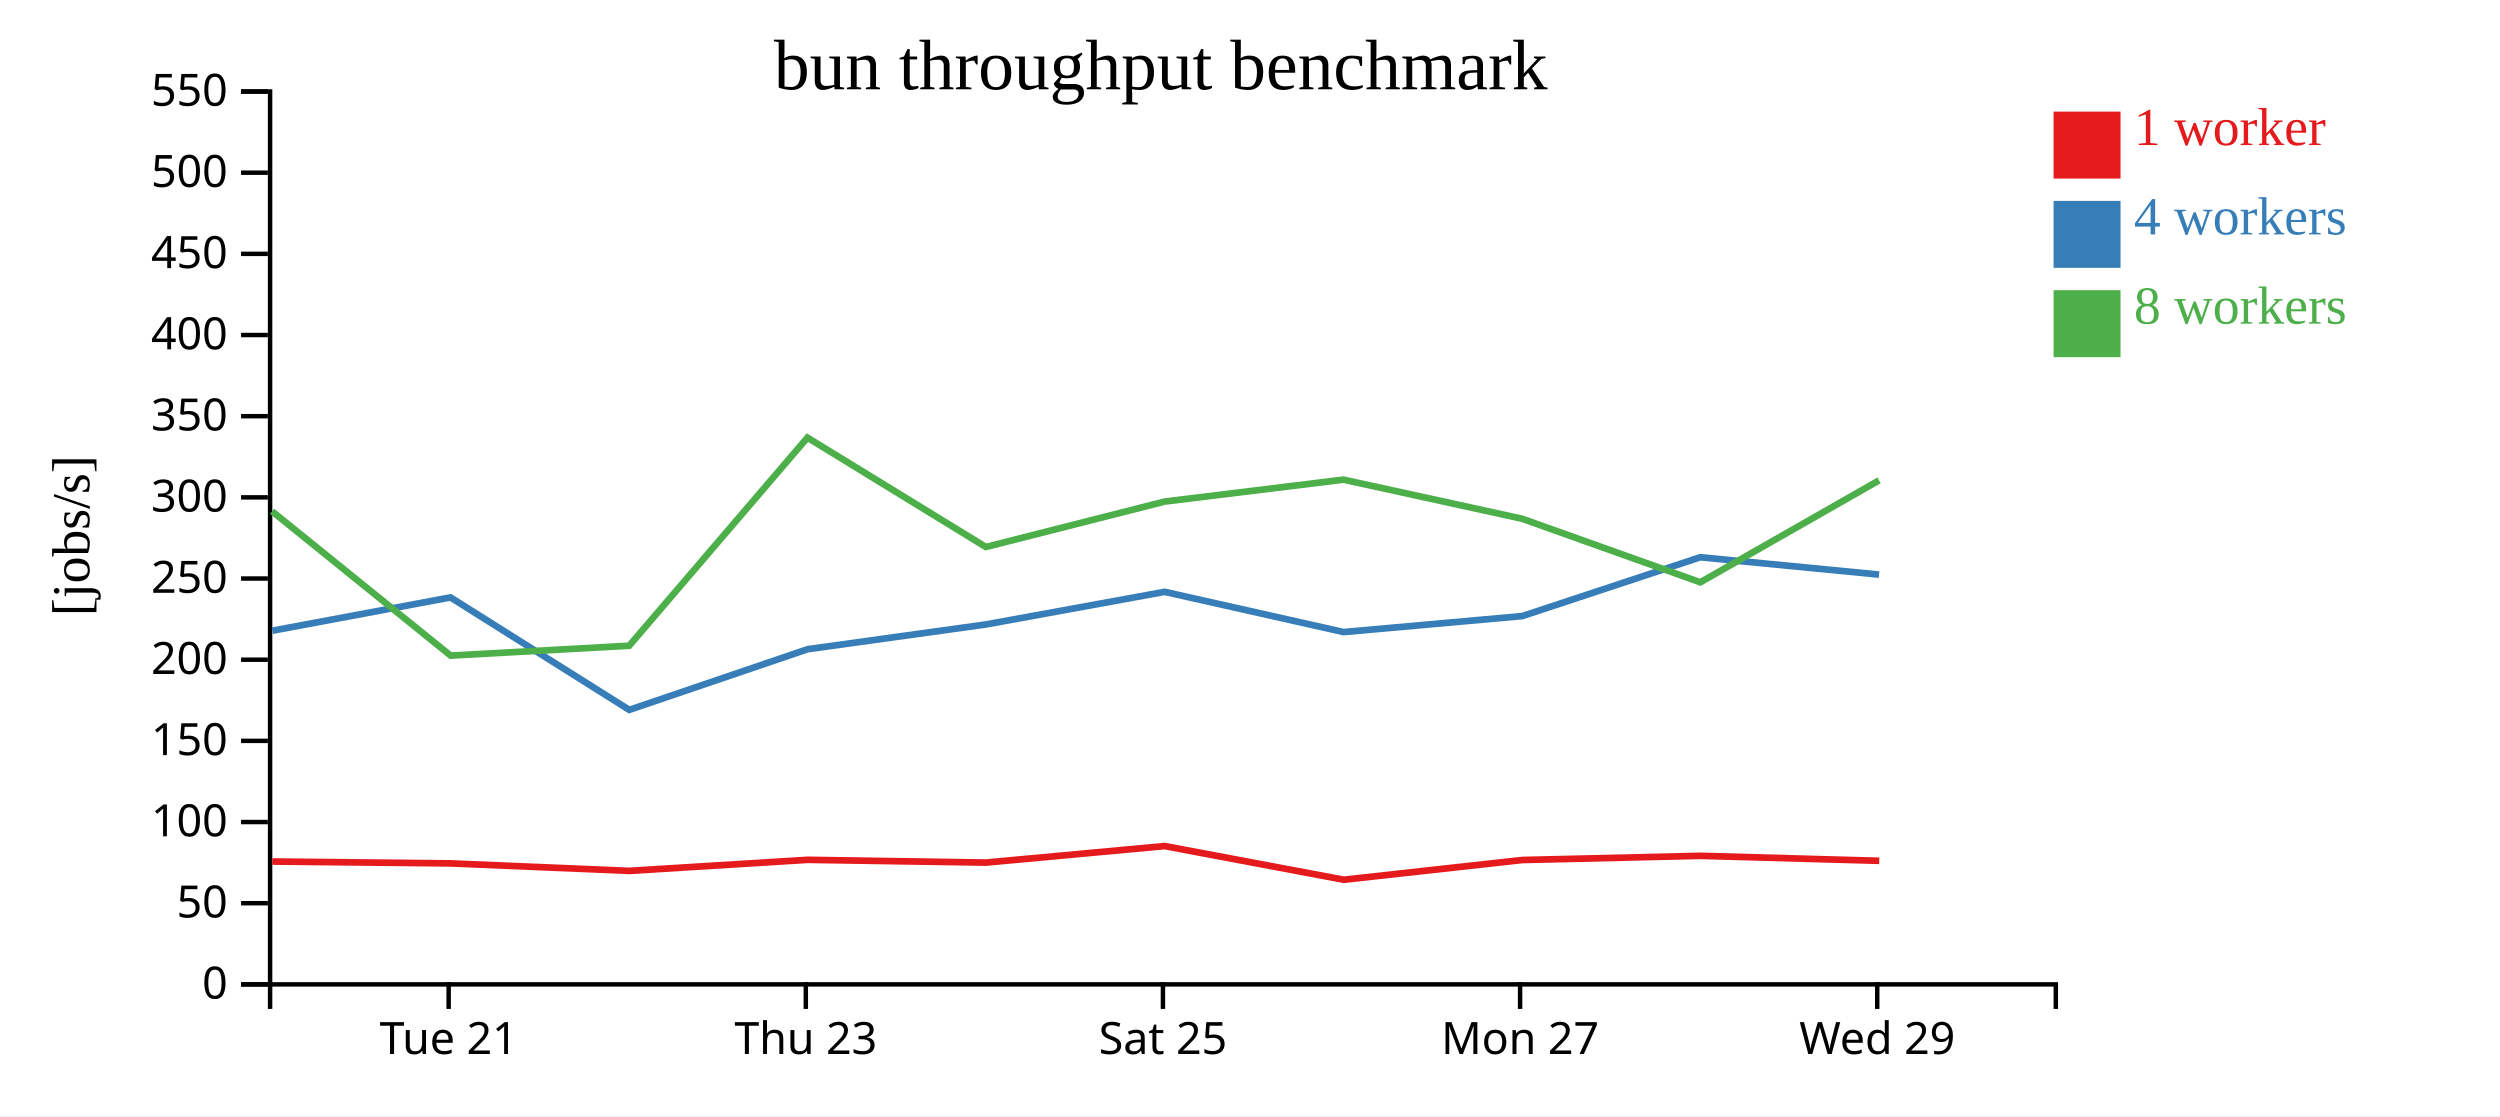
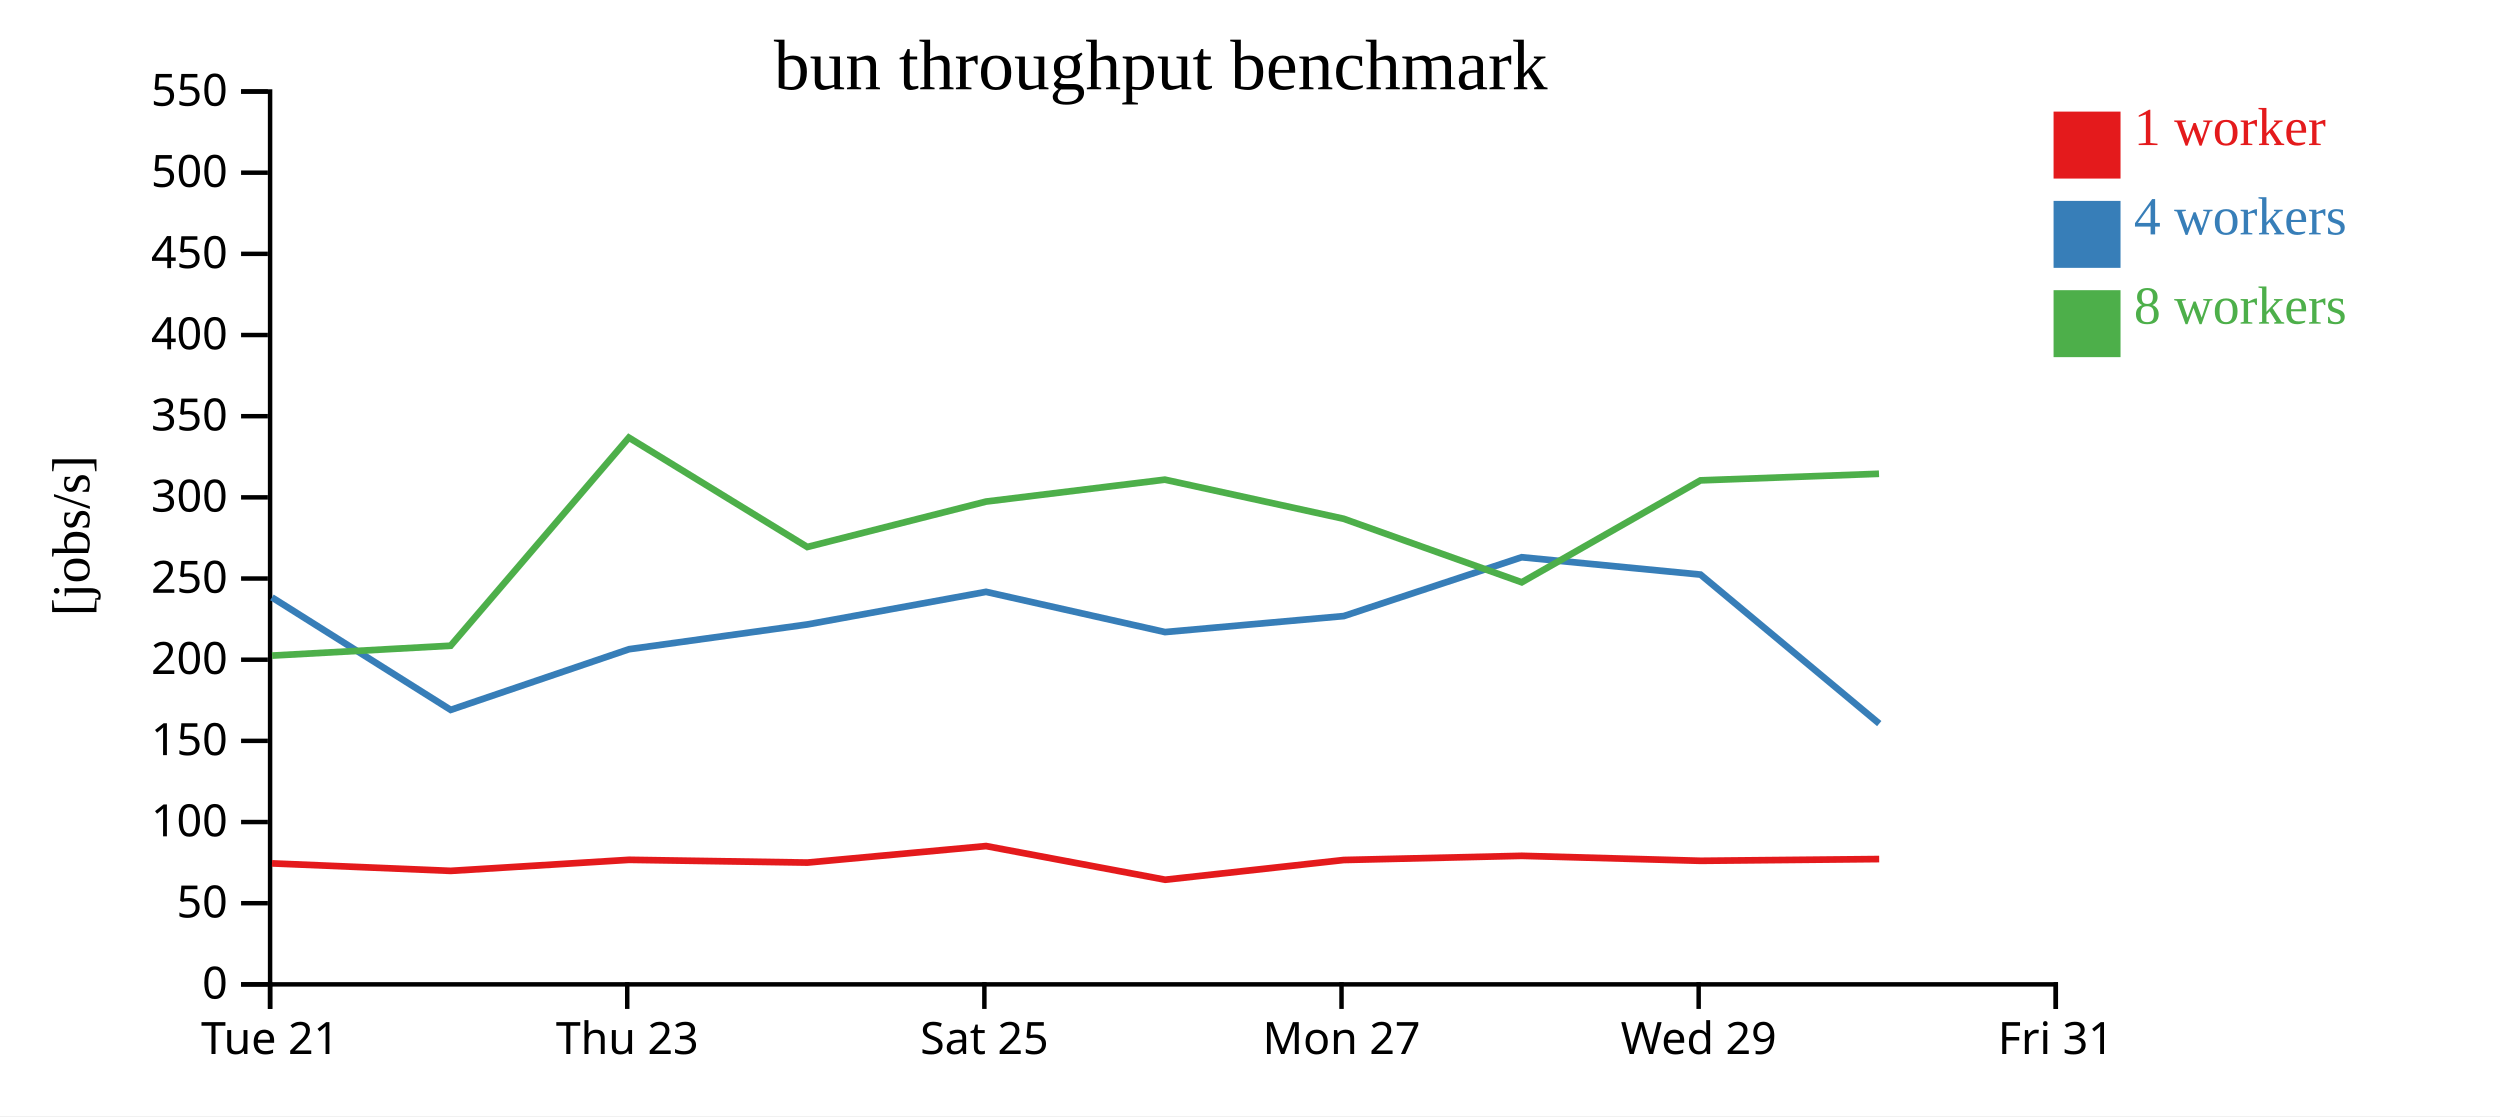
<svg xmlns="http://www.w3.org/2000/svg" width="560" height="250">
  <rect width="100%" height="100%" fill="white" />
  <g transform="translate(60,20)">
    <g transform="translate(0,200)" fill="none" font-size="10" font-family="sans-serif" text-anchor="middle">
      <path class="domain" stroke="currentColor" d="M0.5,6V0.5H400.5V6" />
-       <g class="tick" opacity="1" transform="translate(40.5,0)">
+       <g class="tick" opacity="1" transform="translate(0.5,0)">
        <line stroke="currentColor" y2="6" />
        <text fill="currentColor" y="9" dy="0.71em">Tue 21</text>
      </g>
-       <g class="tick" opacity="1" transform="translate(120.5,0)">
+       <g class="tick" opacity="1" transform="translate(80.5,0)">
        <line stroke="currentColor" y2="6" />
        <text fill="currentColor" y="9" dy="0.71em">Thu 23</text>
      </g>
-       <g class="tick" opacity="1" transform="translate(200.5,0)">
+       <g class="tick" opacity="1" transform="translate(160.5,0)">
        <line stroke="currentColor" y2="6" />
        <text fill="currentColor" y="9" dy="0.71em">Sat 25</text>
      </g>
-       <g class="tick" opacity="1" transform="translate(280.5,0)">
+       <g class="tick" opacity="1" transform="translate(240.5,0)">
        <line stroke="currentColor" y2="6" />
        <text fill="currentColor" y="9" dy="0.71em">Mon 27</text>
      </g>
-       <g class="tick" opacity="1" transform="translate(360.5,0)">
+       <g class="tick" opacity="1" transform="translate(320.5,0)">
        <line stroke="currentColor" y2="6" />
        <text fill="currentColor" y="9" dy="0.71em">Wed 29</text>
+       </g>
+       <g class="tick" opacity="1" transform="translate(400.5,0)">
+         <line stroke="currentColor" y2="6" />
+         <text fill="currentColor" y="9" dy="0.71em">Fri 31</text>
      </g>
    </g>
    <g fill="none" font-size="10" font-family="sans-serif" text-anchor="end">
      <path class="domain" stroke="currentColor" d="M-6,200.5H0.5V0.5H-6" />
      <g class="tick" opacity="1" transform="translate(0,200.5)">
        <line stroke="currentColor" x2="-6" />
        <text fill="currentColor" x="-9" dy="0.32em">0</text>
      </g>
      <g class="tick" opacity="1" transform="translate(0,182.3182)">
        <line stroke="currentColor" x2="-6" />
        <text fill="currentColor" x="-9" dy="0.32em">50</text>
      </g>
      <g class="tick" opacity="1" transform="translate(0,164.1364)">
        <line stroke="currentColor" x2="-6" />
        <text fill="currentColor" x="-9" dy="0.32em">100</text>
      </g>
      <g class="tick" opacity="1" transform="translate(0,145.9545)">
        <line stroke="currentColor" x2="-6" />
        <text fill="currentColor" x="-9" dy="0.32em">150</text>
      </g>
      <g class="tick" opacity="1" transform="translate(0,127.7727)">
        <line stroke="currentColor" x2="-6" />
        <text fill="currentColor" x="-9" dy="0.32em">200</text>
      </g>
      <g class="tick" opacity="1" transform="translate(0,109.5909)">
        <line stroke="currentColor" x2="-6" />
        <text fill="currentColor" x="-9" dy="0.32em">250</text>
      </g>
      <g class="tick" opacity="1" transform="translate(0,91.40909)">
        <line stroke="currentColor" x2="-6" />
        <text fill="currentColor" x="-9" dy="0.32em">300</text>
      </g>
      <g class="tick" opacity="1" transform="translate(0,73.22727)">
        <line stroke="currentColor" x2="-6" />
        <text fill="currentColor" x="-9" dy="0.32em">350</text>
      </g>
      <g class="tick" opacity="1" transform="translate(0,55.04545)">
        <line stroke="currentColor" x2="-6" />
        <text fill="currentColor" x="-9" dy="0.32em">400</text>
      </g>
      <g class="tick" opacity="1" transform="translate(0,36.86364)">
        <line stroke="currentColor" x2="-6" />
        <text fill="currentColor" x="-9" dy="0.32em">450</text>
      </g>
      <g class="tick" opacity="1" transform="translate(0,18.68182)">
        <line stroke="currentColor" x2="-6" />
        <text fill="currentColor" x="-9" dy="0.32em">500</text>
      </g>
      <g class="tick" opacity="1" transform="translate(0,0.5)">
        <line stroke="currentColor" x2="-6" />
        <text fill="currentColor" x="-9" dy="0.32em">550</text>
      </g>
    </g>
    <text text-anchor="middle" style="font-size: 12px" transform="rotate(-90)" y="-40" x="-100">[jobs/s]</text>
    <text text-anchor="middle" style="font-size: 16px" y="0" x="200">bun throughput benchmark</text>
-     <path class="line" fill="none" stroke="#e41a1c" stroke-width="1.5" d="M0.98,172.98L40.926,173.399L80.945,175.076L120.924,172.601L160.845,173.219L200.88,169.519L240.995,177.061L280.991,172.642L320.879,171.706L360.952,172.822" />
-     <path class="line" fill="none" stroke="#377eb8" stroke-width="1.5" d="M0.991,121.279L40.911,113.817L80.95,139.014L120.901,125.423L160.833,119.88L200.873,112.573L240.973,121.585L281,118.001L320.854,104.824L360.915,108.711" />
-     <path class="line" fill="none" stroke="#4daf4a" stroke-width="1.5" d="M0.945,94.537L40.942,126.853L80.94,124.64L120.863,78.029L160.83,102.528L200.873,92.352L240.929,87.442L280.972,96.203L320.867,110.434L360.909,87.605" />
+     <path class="line" fill="none" stroke="#e41a1c" stroke-width="1.5" d="M0.926,173.399L40.945,175.076L80.924,172.601L120.845,173.219L160.88,169.519L200.995,177.061L240.991,172.642L280.879,171.706L320.952,172.822L360.937,172.431" />
+     <path class="line" fill="none" stroke="#377eb8" stroke-width="1.5" d="M0.911,113.817L40.95,139.014L80.901,125.423L120.833,119.88L160.873,112.573L200.973,121.585L241,118.001L280.854,104.824L320.915,108.711L360.949,142.09" />
+     <path class="line" fill="none" stroke="#4daf4a" stroke-width="1.5" d="M0.942,126.853L40.94,124.64L80.863,78.029L120.83,102.528L160.873,92.352L200.929,87.442L240.972,96.203L280.867,110.434L320.909,87.605L360.899,86.126" />
    <rect class="dot" x="400" y="5" width="15" height="15" style="fill: #e41a1c;" />
    <rect class="dot" x="400" y="25" width="15" height="15" style="fill: #377eb8;" />
    <rect class="dot" x="400" y="45" width="15" height="15" style="fill: #4daf4a;" />
    <text class="label" x="418" y="12.5" style="fill: #e41a1c; alignment-baseline: middle;" text-anchor="left">1 worker</text>
    <text class="label" x="418" y="32.5" style="fill: #377eb8; alignment-baseline: middle;" text-anchor="left">4 workers</text>
    <text class="label" x="418" y="52.5" style="fill: #4daf4a; alignment-baseline: middle;" text-anchor="left">8 workers</text>
  </g>
</svg>
